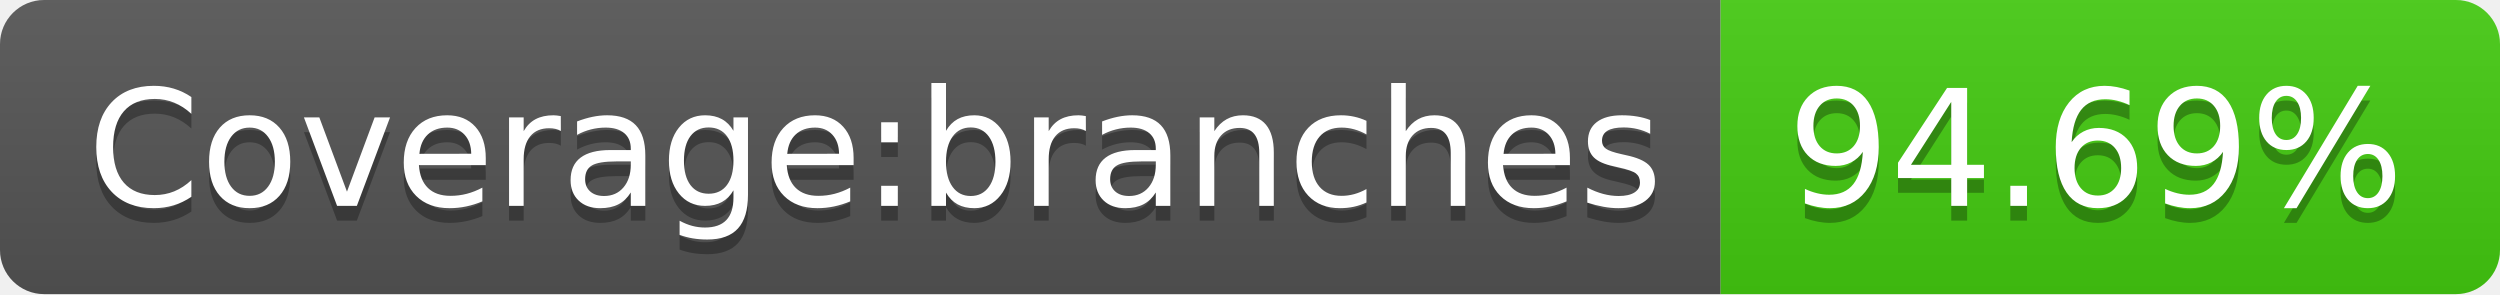
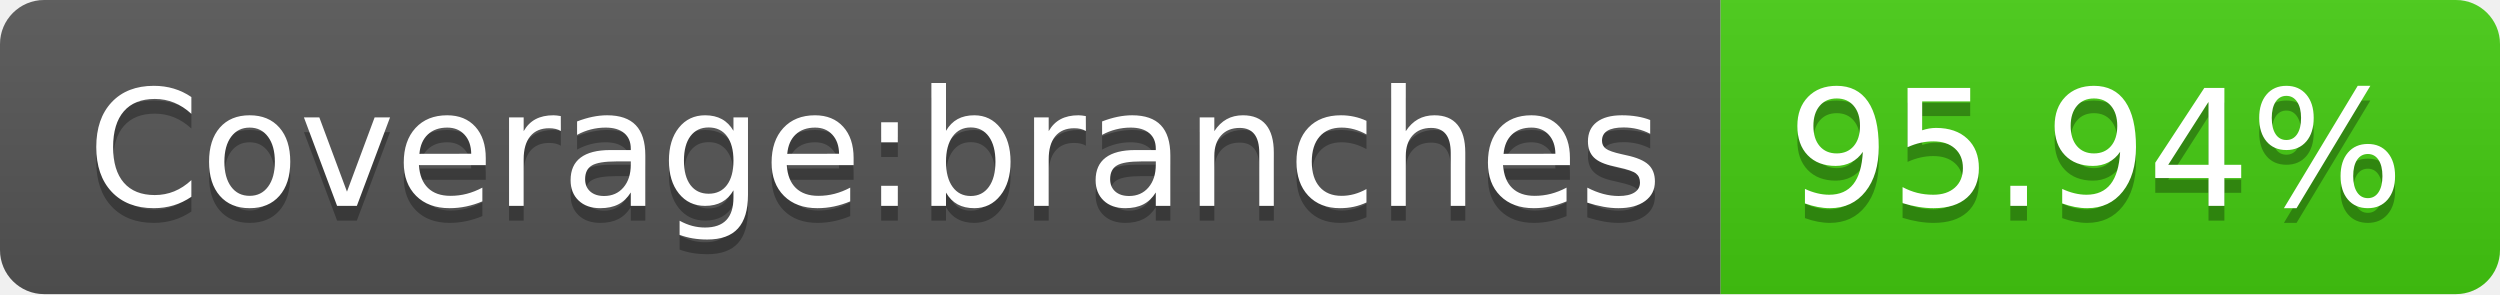
- <svg xmlns="http://www.w3.org/2000/svg" width="170" height="20" role="img" aria-label="Coverage:branches: 94.69%">
+ <svg xmlns="http://www.w3.org/2000/svg" width="170" height="20" role="img" aria-label="Coverage:branches: 95.94%">
  <linearGradient id="s" x2="0" y2="100%">
    <stop offset="0" stop-color="#bbb" stop-opacity=".1" />
    <stop offset="1" stop-opacity=".1" />
  </linearGradient>
  <clipPath id="r">
    <rect width="170" height="20" rx="3" fill="#fff" />
  </clipPath>
  <g clip-path="url(#r)">
    <rect width="117" height="20" fill="#555" />
    <rect x="117" width="53" height="20" fill="#4c1" />
    <rect width="170" height="20" fill="url(#s)" />
  </g>
  <g fill="#fff" text-anchor="middle" font-family="Verdana,Geneva,DejaVu Sans,sans-serif" text-rendering="geometricPrecision" font-size="110">
    <text aria-hidden="true" x="595" y="150" fill="#010101" fill-opacity=".3" transform="scale(.1)" textLength="1070">Coverage:branches</text>
    <text x="595" y="140" transform="scale(.1)" fill="#fff" textLength="1070">Coverage:branches</text>
-     <text aria-hidden="true" x="1425" y="150" fill="#010101" fill-opacity=".3" transform="scale(.1)" textLength="430">94.69%</text>
-     <text x="1425" y="140" transform="scale(.1)" fill="#fff" textLength="430">94.69%</text>
+     <text aria-hidden="true" x="1425" y="150" fill="#010101" fill-opacity=".3" transform="scale(.1)" textLength="430">95.94%</text>
+     <text x="1425" y="140" transform="scale(.1)" fill="#fff" textLength="430">95.94%</text>
  </g>
</svg>
